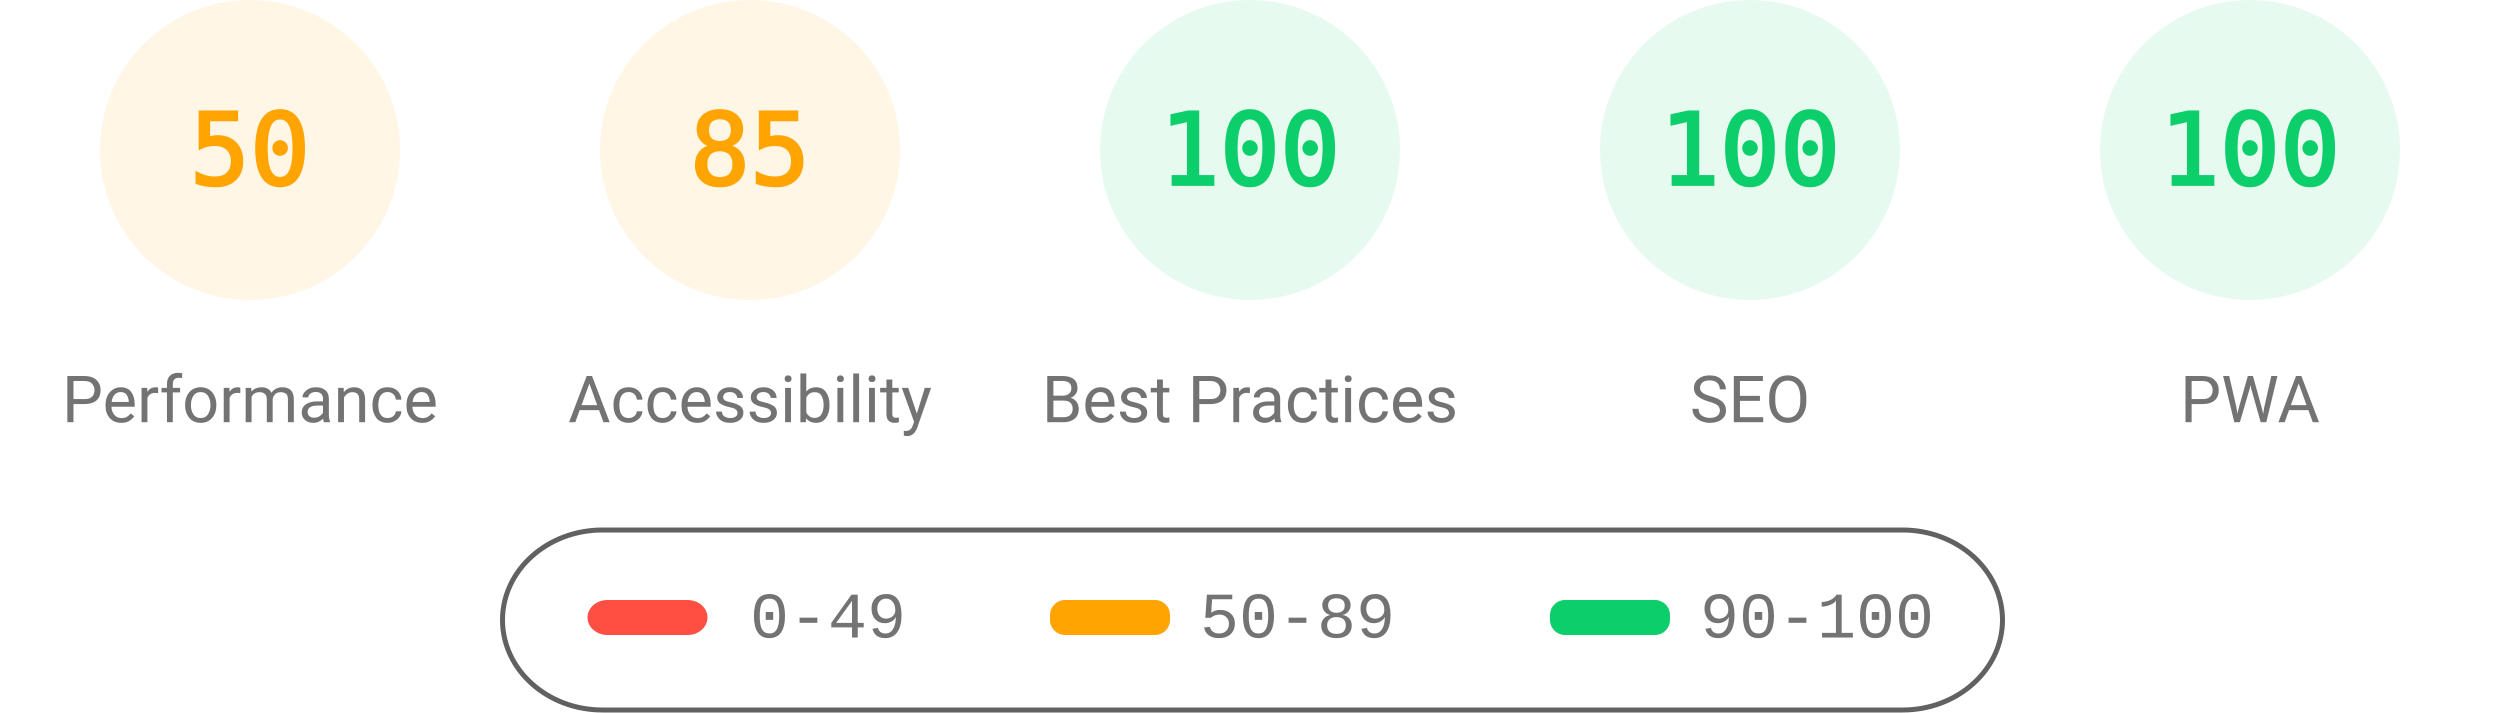
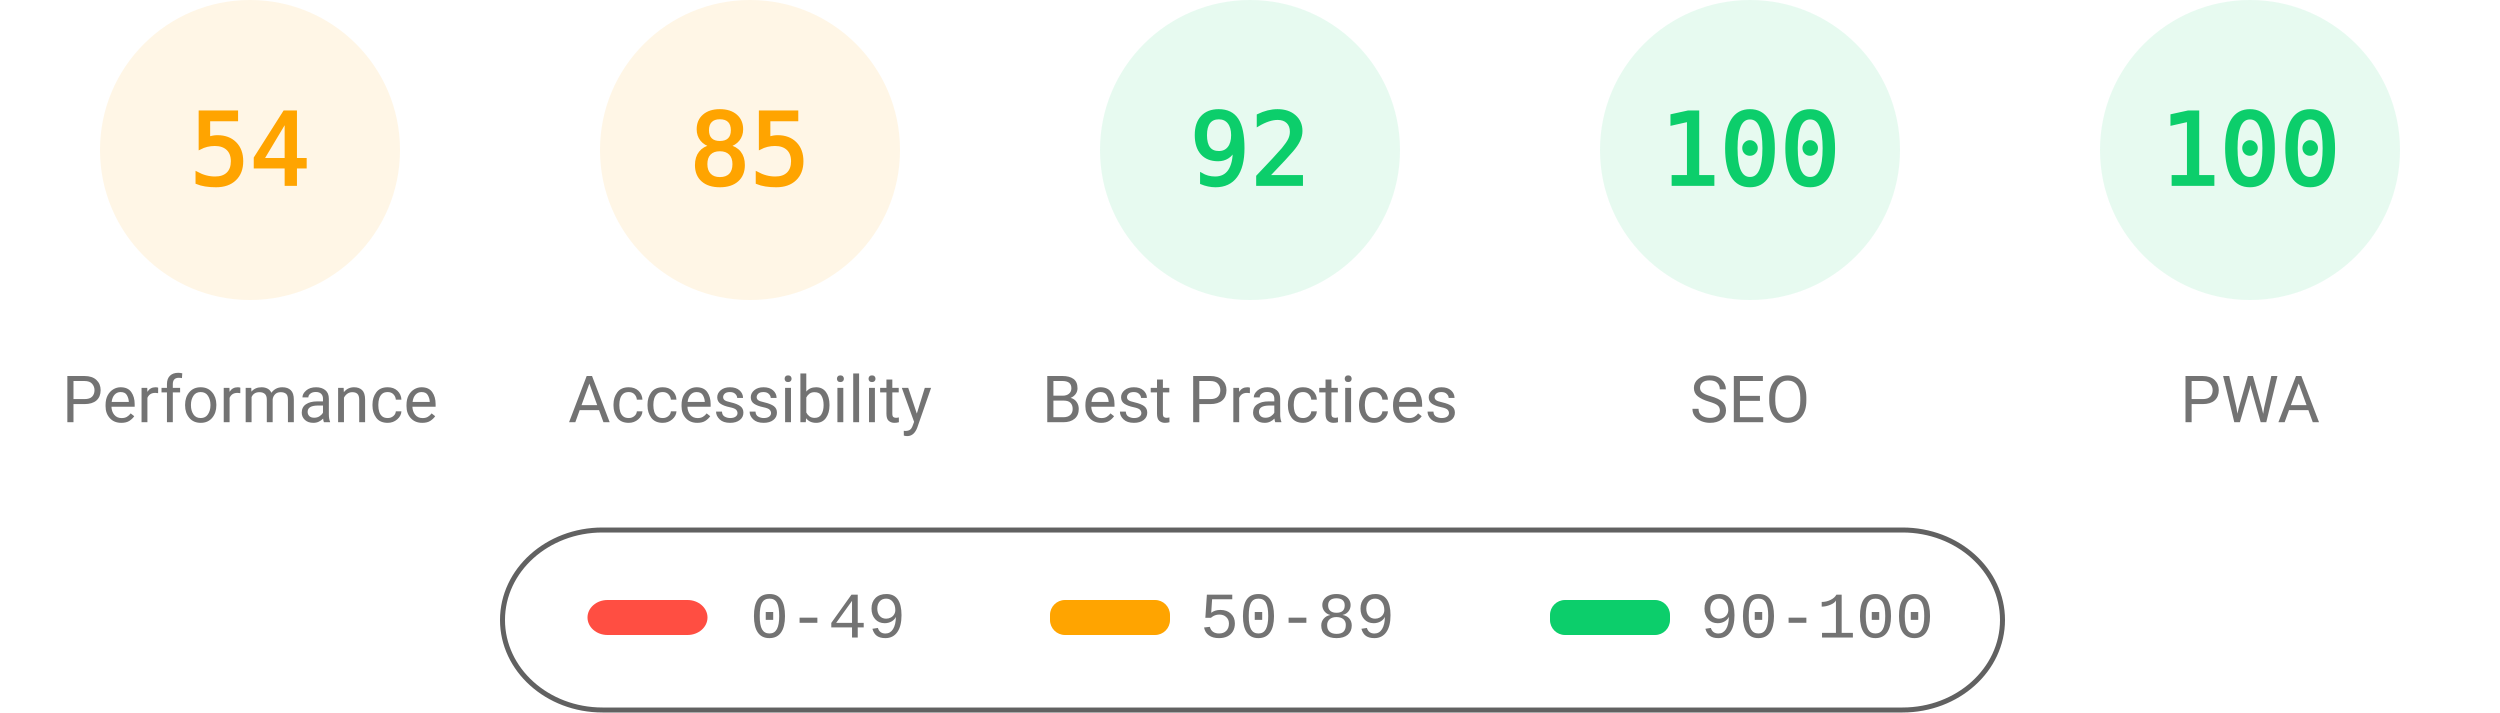
<svg xmlns="http://www.w3.org/2000/svg" fill="none" width="1000" height="285">
  <style>.gauge-base{opacity:.1}.gauge-arc{fill:none;animation-delay:250ms;stroke-linecap:round;transform:rotate(-90deg);transform-origin:100px 60px;animation:load-gauge 1s ease forwards}.guage-text{font-size:40px;font-family:monospace;text-align:center}.guage-red{color:#ff4e42;fill:#ff4e42;stroke:#ff4e42}.guage-orange{color:#ffa400;fill:#ffa400;stroke:#ffa400}.guage-green{color:#0cce6b;fill:#0cce6b;stroke:#0cce6b}.guage-undefined{color:#5c5c5c;fill:#5c5c5c;stroke:#5c5c5c}.guage-title{color:#737373;fill:#737373;stroke:none;font-size:26px;line-height:26px;font-family:Roboto,Halvetica,Arial,sans-serif}@keyframes load-gauge{from{stroke-dasharray:0 352.858}}</style>
  <svg class="guage-div guage-perf guage-orange" viewBox="0 0 200 200" width="200" height="200">
    <circle class="gauge-base" r="56" cx="100" cy="60" stroke-width="8" />
-     <circle class="gauge-arc guage-arc-1" r="56" cx="100" cy="60" stroke-width="8" style="stroke-dasharray:175.929,351.858" />
-     <text class="guage-text" x="100" y="60" alignment-baseline="central" dominant-baseline="central" text-anchor="middle">50</text>
+     <circle class="gauge-arc guage-arc-1" r="56" cx="100" cy="60" stroke-width="8" style="stroke-dasharray:190.003,351.858" />
+     <text class="guage-text" x="100" y="60" alignment-baseline="central" dominant-baseline="central" text-anchor="middle">54</text>
    <text class="guage-title" x="100" y="160" alignment-baseline="central" dominant-baseline="central" text-anchor="middle">Performance</text>
  </svg>
  <svg class="guage-div guage-acc guage-orange" viewBox="0 0 200 200" width="200" height="200" x="200">
    <circle class="gauge-base" r="56" cx="100" cy="60" stroke-width="8" />
    <circle class="gauge-arc guage-arc-2" r="56" cx="100" cy="60" stroke-width="8" style="stroke-dasharray:299.079,351.858" />
    <text class="guage-text" x="100" y="60" alignment-baseline="central" dominant-baseline="central" text-anchor="middle">85</text>
    <text class="guage-title" x="100" y="160" alignment-baseline="central" dominant-baseline="central" text-anchor="middle">Accessibility</text>
  </svg>
  <svg class="guage-div guage-best guage-green" viewBox="0 0 200 200" width="200" height="200" x="400">
    <circle class="gauge-base" r="56" cx="100" cy="60" stroke-width="8" />
-     <circle class="gauge-arc guage-arc-3" r="56" cx="100" cy="60" stroke-width="8" style="stroke-dasharray:351.858,351.858" />
-     <text class="guage-text" x="100" y="60" alignment-baseline="central" dominant-baseline="central" text-anchor="middle">100</text>
+     <circle class="gauge-arc guage-arc-3" r="56" cx="100" cy="60" stroke-width="8" style="stroke-dasharray:323.709,351.858" />
+     <text class="guage-text" x="100" y="60" alignment-baseline="central" dominant-baseline="central" text-anchor="middle">92</text>
    <text class="guage-title" x="100" y="160" alignment-baseline="central" dominant-baseline="central" text-anchor="middle">Best Practices</text>
  </svg>
  <svg class="guage-div guage-seo guage-green" viewBox="0 0 200 200" width="200" height="200" x="600">
    <circle class="gauge-base" r="56" cx="100" cy="60" stroke-width="8" />
    <circle class="gauge-arc guage-arc-4" r="56" cx="100" cy="60" stroke-width="8" style="stroke-dasharray:351.858,351.858" />
    <text class="guage-text" x="100" y="60" alignment-baseline="central" dominant-baseline="central" text-anchor="middle">100</text>
    <text class="guage-title" x="100" y="160" alignment-baseline="central" dominant-baseline="central" text-anchor="middle">SEO</text>
  </svg>
  <svg class="guage-div guage-pwa guage-green" viewBox="0 0 200 200" width="200" height="200" x="800">
    <circle class="gauge-base" r="56" cx="100" cy="60" stroke-width="8" />
    <circle class="gauge-arc guage-arc-4" r="56" cx="100" cy="60" stroke-width="8" style="stroke-dasharray:351.858,351.858" />
    <text class="guage-text" x="100" y="60" alignment-baseline="central" dominant-baseline="central" text-anchor="middle">100</text>
    <text class="guage-title" x="100" y="160" alignment-baseline="central" dominant-baseline="central" text-anchor="middle">PWA</text>
  </svg>
  <svg width="604" height="76" x="200" y="210">
    <path fill="none" id="canvas_background" d="M-1-1h604v80H-1z" />
    <rect fill-opacity="0" stroke="#616161" stroke-width="2" rx="40" id="svg_2" height="72" width="600" y="2" x="1" fill="#000" />
    <rect stroke="#000" rx="8" id="svg_3" height="14" width="48" y="30" x="35" stroke-opacity="null" stroke-width="0" fill="#ff4e42" />
    <rect stroke="#000" rx="6" id="svg_4" height="14" width="48" y="30" x="220" stroke-opacity="null" stroke-width="0" fill="#ffa400" />
    <rect stroke="#000" rx="6" id="svg_5" height="14" width="48" y="30" x="420" stroke-opacity="null" stroke-width="0" fill="#0cce6b" />
    <text xml:space="preserve" text-anchor="start" font-family="'Courier New', Courier, monospace" font-size="26" id="svg_6" y="45" x="100" stroke-opacity="null" stroke-width="0" stroke="#000" fill="#737373">0-49</text>
    <text xml:space="preserve" text-anchor="start" font-family="'Courier New', Courier, monospace" font-size="26" id="svg_7" y="45" x="280" stroke-opacity="null" stroke-width="0" stroke="#000" fill="#737373">50-89</text>
    <text xml:space="preserve" text-anchor="start" font-family="'Courier New', Courier, monospace" font-size="26" id="svg_8" y="45" x="480" stroke-opacity="null" stroke-width="0" stroke="#000" fill="#737373">90-100</text>
  </svg>
</svg>
